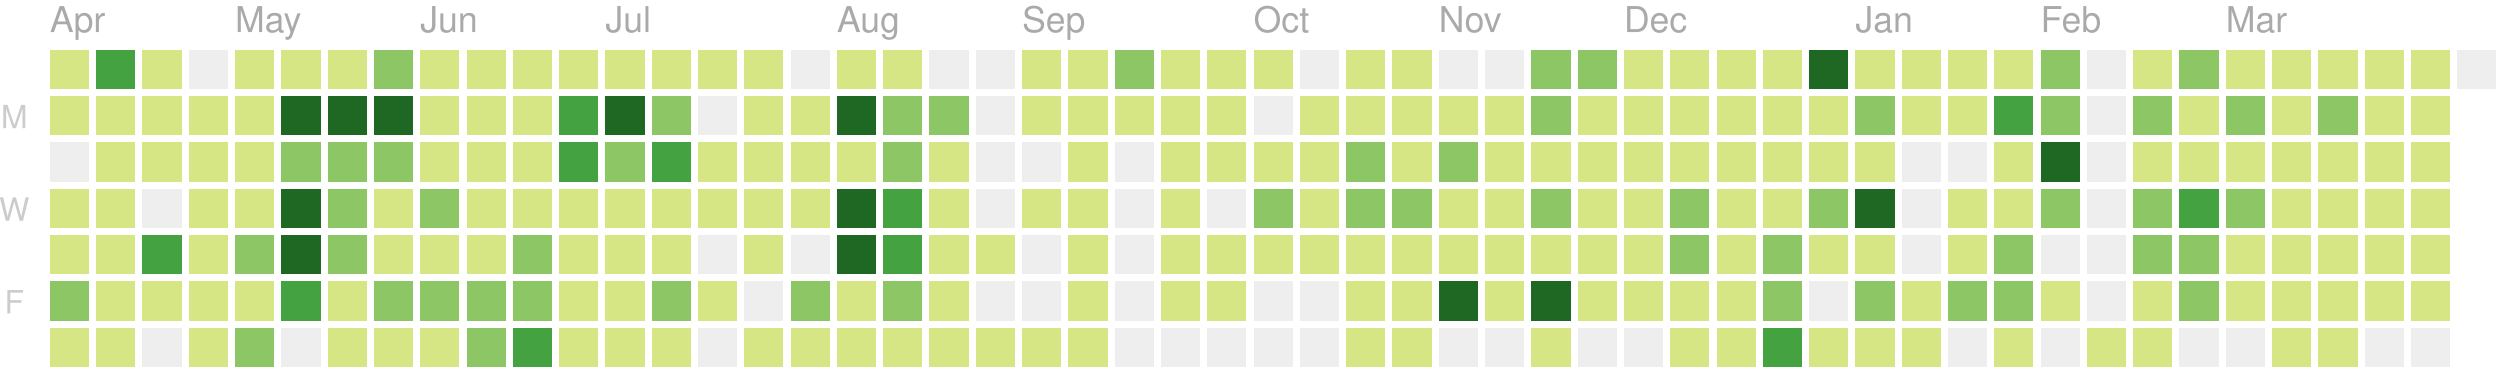
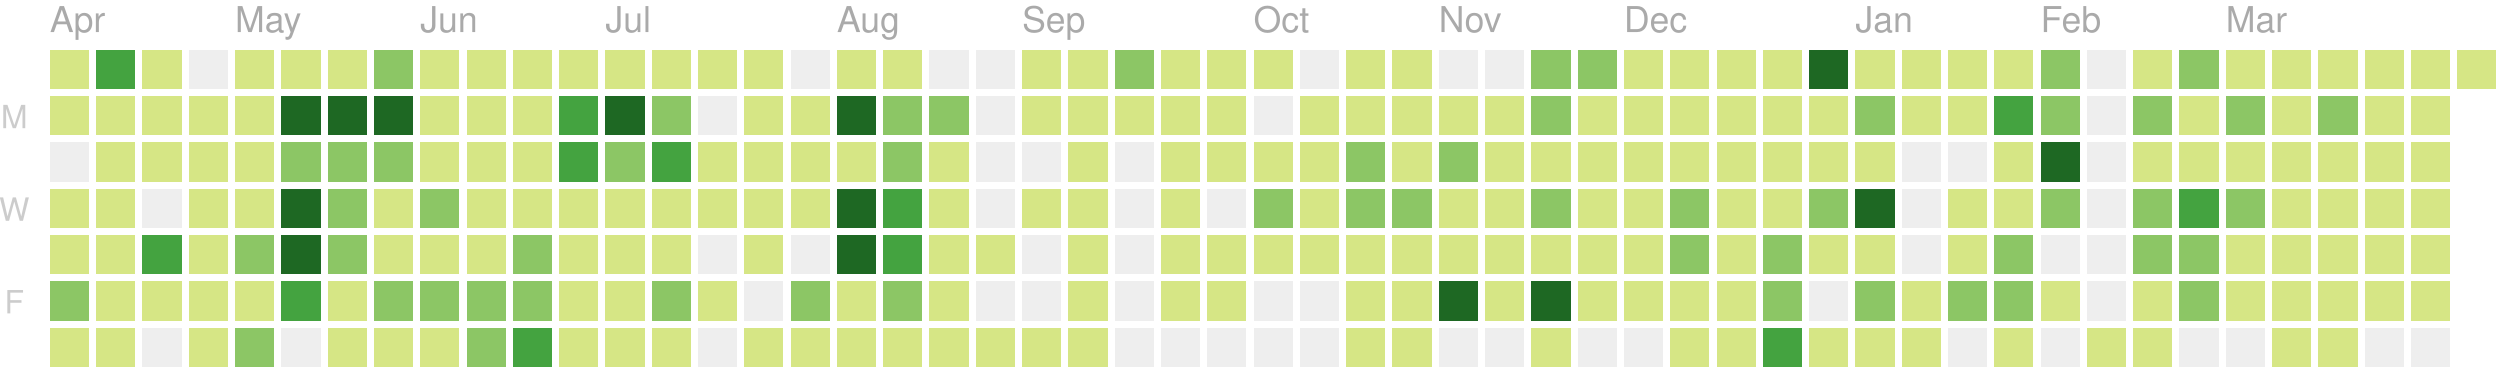
<svg xmlns="http://www.w3.org/2000/svg" version="1.1" width="702" height="104">
  <rect style="fill:#d6e685;shape-rendering:crispedges;" data-score="1" data-date="2018-04-08" x="14" y="14" width="11" height="11" />
  <rect style="fill:#44a340;shape-rendering:crispedges;" data-score="28" data-date="2018-04-15" x="27" y="14" width="11" height="11" />
  <rect style="fill:#d6e685;shape-rendering:crispedges;" data-score="4" data-date="2018-04-22" x="40" y="14" width="11" height="11" />
  <rect style="fill:#eeeeee;shape-rendering:crispedges;" data-score="0" data-date="2018-04-29" x="53" y="14" width="11" height="11" />
  <rect style="fill:#d6e685;shape-rendering:crispedges;" data-score="1" data-date="2018-05-06" x="66" y="14" width="11" height="11" />
  <rect style="fill:#d6e685;shape-rendering:crispedges;" data-score="1" data-date="2018-05-13" x="79" y="14" width="11" height="11" />
  <rect style="fill:#d6e685;shape-rendering:crispedges;" data-score="1" data-date="2018-05-20" x="92" y="14" width="11" height="11" />
  <rect style="fill:#8cc665;shape-rendering:crispedges;" data-score="15" data-date="2018-05-27" x="105" y="14" width="11" height="11" />
  <rect style="fill:#d6e685;shape-rendering:crispedges;" data-score="1" data-date="2018-06-03" x="118" y="14" width="11" height="11" />
  <rect style="fill:#d6e685;shape-rendering:crispedges;" data-score="1" data-date="2018-06-10" x="131" y="14" width="11" height="11" />
  <rect style="fill:#d6e685;shape-rendering:crispedges;" data-score="1" data-date="2018-06-17" x="144" y="14" width="11" height="11" />
  <rect style="fill:#d6e685;shape-rendering:crispedges;" data-score="8" data-date="2018-06-24" x="157" y="14" width="11" height="11" />
  <rect style="fill:#d6e685;shape-rendering:crispedges;" data-score="5" data-date="2018-07-01" x="170" y="14" width="11" height="11" />
  <rect style="fill:#d6e685;shape-rendering:crispedges;" data-score="3" data-date="2018-07-08" x="183" y="14" width="11" height="11" />
  <rect style="fill:#d6e685;shape-rendering:crispedges;" data-score="1" data-date="2018-07-15" x="196" y="14" width="11" height="11" />
  <rect style="fill:#d6e685;shape-rendering:crispedges;" data-score="2" data-date="2018-07-22" x="209" y="14" width="11" height="11" />
  <rect style="fill:#eeeeee;shape-rendering:crispedges;" data-score="0" data-date="2018-07-29" x="222" y="14" width="11" height="11" />
  <rect style="fill:#d6e685;shape-rendering:crispedges;" data-score="1" data-date="2018-08-05" x="235" y="14" width="11" height="11" />
  <rect style="fill:#d6e685;shape-rendering:crispedges;" data-score="3" data-date="2018-08-12" x="248" y="14" width="11" height="11" />
  <rect style="fill:#eeeeee;shape-rendering:crispedges;" data-score="0" data-date="2018-08-19" x="261" y="14" width="11" height="11" />
  <rect style="fill:#eeeeee;shape-rendering:crispedges;" data-score="0" data-date="2018-08-26" x="274" y="14" width="11" height="11" />
  <rect style="fill:#d6e685;shape-rendering:crispedges;" data-score="1" data-date="2018-09-02" x="287" y="14" width="11" height="11" />
  <rect style="fill:#d6e685;shape-rendering:crispedges;" data-score="5" data-date="2018-09-09" x="300" y="14" width="11" height="11" />
  <rect style="fill:#8cc665;shape-rendering:crispedges;" data-score="15" data-date="2018-09-16" x="313" y="14" width="11" height="11" />
  <rect style="fill:#d6e685;shape-rendering:crispedges;" data-score="6" data-date="2018-09-23" x="326" y="14" width="11" height="11" />
  <rect style="fill:#d6e685;shape-rendering:crispedges;" data-score="1" data-date="2018-09-30" x="339" y="14" width="11" height="11" />
  <rect style="fill:#d6e685;shape-rendering:crispedges;" data-score="2" data-date="2018-10-07" x="352" y="14" width="11" height="11" />
  <rect style="fill:#eeeeee;shape-rendering:crispedges;" data-score="0" data-date="2018-10-14" x="365" y="14" width="11" height="11" />
  <rect style="fill:#d6e685;shape-rendering:crispedges;" data-score="1" data-date="2018-10-21" x="378" y="14" width="11" height="11" />
  <rect style="fill:#d6e685;shape-rendering:crispedges;" data-score="10" data-date="2018-10-28" x="391" y="14" width="11" height="11" />
  <rect style="fill:#eeeeee;shape-rendering:crispedges;" data-score="0" data-date="2018-11-04" x="404" y="14" width="11" height="11" />
  <rect style="fill:#eeeeee;shape-rendering:crispedges;" data-score="0" data-date="2018-11-11" x="417" y="14" width="11" height="11" />
  <rect style="fill:#8cc665;shape-rendering:crispedges;" data-score="15" data-date="2018-11-18" x="430" y="14" width="11" height="11" />
  <rect style="fill:#8cc665;shape-rendering:crispedges;" data-score="17" data-date="2018-11-25" x="443" y="14" width="11" height="11" />
  <rect style="fill:#d6e685;shape-rendering:crispedges;" data-score="4" data-date="2018-12-02" x="456" y="14" width="11" height="11" />
  <rect style="fill:#d6e685;shape-rendering:crispedges;" data-score="2" data-date="2018-12-09" x="469" y="14" width="11" height="11" />
  <rect style="fill:#d6e685;shape-rendering:crispedges;" data-score="3" data-date="2018-12-16" x="482" y="14" width="11" height="11" />
  <rect style="fill:#d6e685;shape-rendering:crispedges;" data-score="4" data-date="2018-12-23" x="495" y="14" width="11" height="11" />
  <rect style="fill:#1e6823;shape-rendering:crispedges;" data-score="82" data-date="2018-12-30" x="508" y="14" width="11" height="11" />
  <rect style="fill:#d6e685;shape-rendering:crispedges;" data-score="7" data-date="2019-01-06" x="521" y="14" width="11" height="11" />
  <rect style="fill:#d6e685;shape-rendering:crispedges;" data-score="1" data-date="2019-01-13" x="534" y="14" width="11" height="11" />
  <rect style="fill:#d6e685;shape-rendering:crispedges;" data-score="8" data-date="2019-01-20" x="547" y="14" width="11" height="11" />
  <rect style="fill:#d6e685;shape-rendering:crispedges;" data-score="7" data-date="2019-01-27" x="560" y="14" width="11" height="11" />
  <rect style="fill:#8cc665;shape-rendering:crispedges;" data-score="20" data-date="2019-02-03" x="573" y="14" width="11" height="11" />
  <rect style="fill:#eeeeee;shape-rendering:crispedges;" data-score="0" data-date="2019-02-10" x="586" y="14" width="11" height="11" />
  <rect style="fill:#d6e685;shape-rendering:crispedges;" data-score="2" data-date="2019-02-17" x="599" y="14" width="11" height="11" />
  <rect style="fill:#8cc665;shape-rendering:crispedges;" data-score="13" data-date="2019-02-24" x="612" y="14" width="11" height="11" />
  <rect style="fill:#d6e685;shape-rendering:crispedges;" data-score="6" data-date="2019-03-03" x="625" y="14" width="11" height="11" />
  <rect style="fill:#d6e685;shape-rendering:crispedges;" data-score="6" data-date="2019-03-10" x="638" y="14" width="11" height="11" />
  <rect style="fill:#d6e685;shape-rendering:crispedges;" data-score="1" data-date="2019-03-17" x="651" y="14" width="11" height="11" />
  <rect style="fill:#d6e685;shape-rendering:crispedges;" data-score="5" data-date="2019-03-24" x="664" y="14" width="11" height="11" />
  <rect style="fill:#d6e685;shape-rendering:crispedges;" data-score="3" data-date="2019-03-31" x="677" y="14" width="11" height="11" />
-   <rect style="fill:#eeeeee;shape-rendering:crispedges;" data-score="0" data-date="2019-04-07" x="690" y="14" width="11" height="11" />
+   <rect style="fill:#d6e685;shape-rendering:crispedges;" data-score="1" data-date="2019-04-07" x="690" y="14" width="11" height="11" />
  <rect style="fill:#d6e685;shape-rendering:crispedges;" data-score="3" data-date="2018-04-09" x="14" y="27" width="11" height="11" />
  <rect style="fill:#d6e685;shape-rendering:crispedges;" data-score="10" data-date="2018-04-16" x="27" y="27" width="11" height="11" />
  <rect style="fill:#d6e685;shape-rendering:crispedges;" data-score="6" data-date="2018-04-23" x="40" y="27" width="11" height="11" />
  <rect style="fill:#d6e685;shape-rendering:crispedges;" data-score="5" data-date="2018-04-30" x="53" y="27" width="11" height="11" />
  <rect style="fill:#d6e685;shape-rendering:crispedges;" data-score="5" data-date="2018-05-07" x="66" y="27" width="11" height="11" />
  <rect style="fill:#1e6823;shape-rendering:crispedges;" data-score="35" data-date="2018-05-14" x="79" y="27" width="11" height="11" />
  <rect style="fill:#1e6823;shape-rendering:crispedges;" data-score="31" data-date="2018-05-21" x="92" y="27" width="11" height="11" />
  <rect style="fill:#1e6823;shape-rendering:crispedges;" data-score="35" data-date="2018-05-28" x="105" y="27" width="11" height="11" />
  <rect style="fill:#d6e685;shape-rendering:crispedges;" data-score="1" data-date="2018-06-04" x="118" y="27" width="11" height="11" />
  <rect style="fill:#d6e685;shape-rendering:crispedges;" data-score="4" data-date="2018-06-11" x="131" y="27" width="11" height="11" />
  <rect style="fill:#d6e685;shape-rendering:crispedges;" data-score="4" data-date="2018-06-18" x="144" y="27" width="11" height="11" />
  <rect style="fill:#44a340;shape-rendering:crispedges;" data-score="22" data-date="2018-06-25" x="157" y="27" width="11" height="11" />
  <rect style="fill:#1e6823;shape-rendering:crispedges;" data-score="31" data-date="2018-07-02" x="170" y="27" width="11" height="11" />
  <rect style="fill:#8cc665;shape-rendering:crispedges;" data-score="13" data-date="2018-07-09" x="183" y="27" width="11" height="11" />
  <rect style="fill:#eeeeee;shape-rendering:crispedges;" data-score="0" data-date="2018-07-16" x="196" y="27" width="11" height="11" />
  <rect style="fill:#d6e685;shape-rendering:crispedges;" data-score="3" data-date="2018-07-23" x="209" y="27" width="11" height="11" />
  <rect style="fill:#d6e685;shape-rendering:crispedges;" data-score="8" data-date="2018-07-30" x="222" y="27" width="11" height="11" />
  <rect style="fill:#1e6823;shape-rendering:crispedges;" data-score="42" data-date="2018-08-06" x="235" y="27" width="11" height="11" />
  <rect style="fill:#8cc665;shape-rendering:crispedges;" data-score="16" data-date="2018-08-13" x="248" y="27" width="11" height="11" />
  <rect style="fill:#8cc665;shape-rendering:crispedges;" data-score="14" data-date="2018-08-20" x="261" y="27" width="11" height="11" />
  <rect style="fill:#eeeeee;shape-rendering:crispedges;" data-score="0" data-date="2018-08-27" x="274" y="27" width="11" height="11" />
  <rect style="fill:#d6e685;shape-rendering:crispedges;" data-score="2" data-date="2018-09-03" x="287" y="27" width="11" height="11" />
  <rect style="fill:#d6e685;shape-rendering:crispedges;" data-score="4" data-date="2018-09-10" x="300" y="27" width="11" height="11" />
  <rect style="fill:#d6e685;shape-rendering:crispedges;" data-score="1" data-date="2018-09-17" x="313" y="27" width="11" height="11" />
  <rect style="fill:#d6e685;shape-rendering:crispedges;" data-score="7" data-date="2018-09-24" x="326" y="27" width="11" height="11" />
  <rect style="fill:#d6e685;shape-rendering:crispedges;" data-score="3" data-date="2018-10-01" x="339" y="27" width="11" height="11" />
  <rect style="fill:#eeeeee;shape-rendering:crispedges;" data-score="0" data-date="2018-10-08" x="352" y="27" width="11" height="11" />
  <rect style="fill:#d6e685;shape-rendering:crispedges;" data-score="1" data-date="2018-10-15" x="365" y="27" width="11" height="11" />
  <rect style="fill:#d6e685;shape-rendering:crispedges;" data-score="1" data-date="2018-10-22" x="378" y="27" width="11" height="11" />
  <rect style="fill:#d6e685;shape-rendering:crispedges;" data-score="9" data-date="2018-10-29" x="391" y="27" width="11" height="11" />
  <rect style="fill:#d6e685;shape-rendering:crispedges;" data-score="6" data-date="2018-11-05" x="404" y="27" width="11" height="11" />
  <rect style="fill:#d6e685;shape-rendering:crispedges;" data-score="10" data-date="2018-11-12" x="417" y="27" width="11" height="11" />
  <rect style="fill:#8cc665;shape-rendering:crispedges;" data-score="11" data-date="2018-11-19" x="430" y="27" width="11" height="11" />
  <rect style="fill:#d6e685;shape-rendering:crispedges;" data-score="10" data-date="2018-11-26" x="443" y="27" width="11" height="11" />
  <rect style="fill:#d6e685;shape-rendering:crispedges;" data-score="4" data-date="2018-12-03" x="456" y="27" width="11" height="11" />
  <rect style="fill:#d6e685;shape-rendering:crispedges;" data-score="8" data-date="2018-12-10" x="469" y="27" width="11" height="11" />
  <rect style="fill:#d6e685;shape-rendering:crispedges;" data-score="10" data-date="2018-12-17" x="482" y="27" width="11" height="11" />
  <rect style="fill:#d6e685;shape-rendering:crispedges;" data-score="4" data-date="2018-12-24" x="495" y="27" width="11" height="11" />
  <rect style="fill:#d6e685;shape-rendering:crispedges;" data-score="8" data-date="2018-12-31" x="508" y="27" width="11" height="11" />
  <rect style="fill:#8cc665;shape-rendering:crispedges;" data-score="12" data-date="2019-01-07" x="521" y="27" width="11" height="11" />
  <rect style="fill:#d6e685;shape-rendering:crispedges;" data-score="2" data-date="2019-01-14" x="534" y="27" width="11" height="11" />
  <rect style="fill:#d6e685;shape-rendering:crispedges;" data-score="6" data-date="2019-01-21" x="547" y="27" width="11" height="11" />
  <rect style="fill:#44a340;shape-rendering:crispedges;" data-score="26" data-date="2019-01-28" x="560" y="27" width="11" height="11" />
  <rect style="fill:#8cc665;shape-rendering:crispedges;" data-score="17" data-date="2019-02-04" x="573" y="27" width="11" height="11" />
  <rect style="fill:#eeeeee;shape-rendering:crispedges;" data-score="0" data-date="2019-02-11" x="586" y="27" width="11" height="11" />
  <rect style="fill:#8cc665;shape-rendering:crispedges;" data-score="14" data-date="2019-02-18" x="599" y="27" width="11" height="11" />
  <rect style="fill:#d6e685;shape-rendering:crispedges;" data-score="3" data-date="2019-02-25" x="612" y="27" width="11" height="11" />
  <rect style="fill:#8cc665;shape-rendering:crispedges;" data-score="11" data-date="2019-03-04" x="625" y="27" width="11" height="11" />
  <rect style="fill:#d6e685;shape-rendering:crispedges;" data-score="5" data-date="2019-03-11" x="638" y="27" width="11" height="11" />
  <rect style="fill:#8cc665;shape-rendering:crispedges;" data-score="11" data-date="2019-03-18" x="651" y="27" width="11" height="11" />
  <rect style="fill:#d6e685;shape-rendering:crispedges;" data-score="4" data-date="2019-03-25" x="664" y="27" width="11" height="11" />
  <rect style="fill:#d6e685;shape-rendering:crispedges;" data-score="2" data-date="2019-04-01" x="677" y="27" width="11" height="11" />
  <rect style="fill:#eeeeee;shape-rendering:crispedges;" data-score="0" data-date="2018-04-10" x="14" y="40" width="11" height="11" />
  <rect style="fill:#d6e685;shape-rendering:crispedges;" data-score="1" data-date="2018-04-17" x="27" y="40" width="11" height="11" />
  <rect style="fill:#d6e685;shape-rendering:crispedges;" data-score="2" data-date="2018-04-24" x="40" y="40" width="11" height="11" />
  <rect style="fill:#d6e685;shape-rendering:crispedges;" data-score="5" data-date="2018-05-01" x="53" y="40" width="11" height="11" />
  <rect style="fill:#d6e685;shape-rendering:crispedges;" data-score="3" data-date="2018-05-08" x="66" y="40" width="11" height="11" />
  <rect style="fill:#8cc665;shape-rendering:crispedges;" data-score="18" data-date="2018-05-15" x="79" y="40" width="11" height="11" />
  <rect style="fill:#8cc665;shape-rendering:crispedges;" data-score="16" data-date="2018-05-22" x="92" y="40" width="11" height="11" />
  <rect style="fill:#8cc665;shape-rendering:crispedges;" data-score="16" data-date="2018-05-29" x="105" y="40" width="11" height="11" />
  <rect style="fill:#d6e685;shape-rendering:crispedges;" data-score="8" data-date="2018-06-05" x="118" y="40" width="11" height="11" />
  <rect style="fill:#d6e685;shape-rendering:crispedges;" data-score="7" data-date="2018-06-12" x="131" y="40" width="11" height="11" />
  <rect style="fill:#d6e685;shape-rendering:crispedges;" data-score="4" data-date="2018-06-19" x="144" y="40" width="11" height="11" />
  <rect style="fill:#44a340;shape-rendering:crispedges;" data-score="24" data-date="2018-06-26" x="157" y="40" width="11" height="11" />
  <rect style="fill:#8cc665;shape-rendering:crispedges;" data-score="18" data-date="2018-07-03" x="170" y="40" width="11" height="11" />
  <rect style="fill:#44a340;shape-rendering:crispedges;" data-score="25" data-date="2018-07-10" x="183" y="40" width="11" height="11" />
  <rect style="fill:#d6e685;shape-rendering:crispedges;" data-score="4" data-date="2018-07-17" x="196" y="40" width="11" height="11" />
  <rect style="fill:#d6e685;shape-rendering:crispedges;" data-score="5" data-date="2018-07-24" x="209" y="40" width="11" height="11" />
  <rect style="fill:#d6e685;shape-rendering:crispedges;" data-score="6" data-date="2018-07-31" x="222" y="40" width="11" height="11" />
  <rect style="fill:#d6e685;shape-rendering:crispedges;" data-score="9" data-date="2018-08-07" x="235" y="40" width="11" height="11" />
  <rect style="fill:#8cc665;shape-rendering:crispedges;" data-score="17" data-date="2018-08-14" x="248" y="40" width="11" height="11" />
  <rect style="fill:#d6e685;shape-rendering:crispedges;" data-score="6" data-date="2018-08-21" x="261" y="40" width="11" height="11" />
  <rect style="fill:#eeeeee;shape-rendering:crispedges;" data-score="0" data-date="2018-08-28" x="274" y="40" width="11" height="11" />
  <rect style="fill:#eeeeee;shape-rendering:crispedges;" data-score="0" data-date="2018-09-04" x="287" y="40" width="11" height="11" />
  <rect style="fill:#d6e685;shape-rendering:crispedges;" data-score="5" data-date="2018-09-11" x="300" y="40" width="11" height="11" />
  <rect style="fill:#eeeeee;shape-rendering:crispedges;" data-score="0" data-date="2018-09-18" x="313" y="40" width="11" height="11" />
  <rect style="fill:#d6e685;shape-rendering:crispedges;" data-score="1" data-date="2018-09-25" x="326" y="40" width="11" height="11" />
  <rect style="fill:#d6e685;shape-rendering:crispedges;" data-score="10" data-date="2018-10-02" x="339" y="40" width="11" height="11" />
  <rect style="fill:#d6e685;shape-rendering:crispedges;" data-score="5" data-date="2018-10-09" x="352" y="40" width="11" height="11" />
  <rect style="fill:#d6e685;shape-rendering:crispedges;" data-score="5" data-date="2018-10-16" x="365" y="40" width="11" height="11" />
  <rect style="fill:#8cc665;shape-rendering:crispedges;" data-score="13" data-date="2018-10-23" x="378" y="40" width="11" height="11" />
  <rect style="fill:#d6e685;shape-rendering:crispedges;" data-score="9" data-date="2018-10-30" x="391" y="40" width="11" height="11" />
  <rect style="fill:#8cc665;shape-rendering:crispedges;" data-score="19" data-date="2018-11-06" x="404" y="40" width="11" height="11" />
  <rect style="fill:#d6e685;shape-rendering:crispedges;" data-score="1" data-date="2018-11-13" x="417" y="40" width="11" height="11" />
  <rect style="fill:#d6e685;shape-rendering:crispedges;" data-score="8" data-date="2018-11-20" x="430" y="40" width="11" height="11" />
  <rect style="fill:#d6e685;shape-rendering:crispedges;" data-score="6" data-date="2018-11-27" x="443" y="40" width="11" height="11" />
  <rect style="fill:#d6e685;shape-rendering:crispedges;" data-score="7" data-date="2018-12-04" x="456" y="40" width="11" height="11" />
  <rect style="fill:#d6e685;shape-rendering:crispedges;" data-score="5" data-date="2018-12-11" x="469" y="40" width="11" height="11" />
  <rect style="fill:#d6e685;shape-rendering:crispedges;" data-score="7" data-date="2018-12-18" x="482" y="40" width="11" height="11" />
  <rect style="fill:#d6e685;shape-rendering:crispedges;" data-score="2" data-date="2018-12-25" x="495" y="40" width="11" height="11" />
  <rect style="fill:#d6e685;shape-rendering:crispedges;" data-score="10" data-date="2019-01-01" x="508" y="40" width="11" height="11" />
  <rect style="fill:#d6e685;shape-rendering:crispedges;" data-score="4" data-date="2019-01-08" x="521" y="40" width="11" height="11" />
  <rect style="fill:#eeeeee;shape-rendering:crispedges;" data-score="0" data-date="2019-01-15" x="534" y="40" width="11" height="11" />
  <rect style="fill:#eeeeee;shape-rendering:crispedges;" data-score="0" data-date="2019-01-22" x="547" y="40" width="11" height="11" />
  <rect style="fill:#d6e685;shape-rendering:crispedges;" data-score="9" data-date="2019-01-29" x="560" y="40" width="11" height="11" />
  <rect style="fill:#1e6823;shape-rendering:crispedges;" data-score="35" data-date="2019-02-05" x="573" y="40" width="11" height="11" />
  <rect style="fill:#eeeeee;shape-rendering:crispedges;" data-score="0" data-date="2019-02-12" x="586" y="40" width="11" height="11" />
  <rect style="fill:#d6e685;shape-rendering:crispedges;" data-score="2" data-date="2019-02-19" x="599" y="40" width="11" height="11" />
  <rect style="fill:#d6e685;shape-rendering:crispedges;" data-score="3" data-date="2019-02-26" x="612" y="40" width="11" height="11" />
  <rect style="fill:#d6e685;shape-rendering:crispedges;" data-score="3" data-date="2019-03-05" x="625" y="40" width="11" height="11" />
  <rect style="fill:#d6e685;shape-rendering:crispedges;" data-score="2" data-date="2019-03-12" x="638" y="40" width="11" height="11" />
  <rect style="fill:#d6e685;shape-rendering:crispedges;" data-score="8" data-date="2019-03-19" x="651" y="40" width="11" height="11" />
  <rect style="fill:#d6e685;shape-rendering:crispedges;" data-score="3" data-date="2019-03-26" x="664" y="40" width="11" height="11" />
  <rect style="fill:#d6e685;shape-rendering:crispedges;" data-score="9" data-date="2019-04-02" x="677" y="40" width="11" height="11" />
  <rect style="fill:#d6e685;shape-rendering:crispedges;" data-score="5" data-date="2018-04-11" x="14" y="53" width="11" height="11" />
  <rect style="fill:#d6e685;shape-rendering:crispedges;" data-score="1" data-date="2018-04-18" x="27" y="53" width="11" height="11" />
  <rect style="fill:#eeeeee;shape-rendering:crispedges;" data-score="0" data-date="2018-04-25" x="40" y="53" width="11" height="11" />
  <rect style="fill:#d6e685;shape-rendering:crispedges;" data-score="3" data-date="2018-05-02" x="53" y="53" width="11" height="11" />
  <rect style="fill:#d6e685;shape-rendering:crispedges;" data-score="5" data-date="2018-05-09" x="66" y="53" width="11" height="11" />
  <rect style="fill:#1e6823;shape-rendering:crispedges;" data-score="36" data-date="2018-05-16" x="79" y="53" width="11" height="11" />
  <rect style="fill:#8cc665;shape-rendering:crispedges;" data-score="17" data-date="2018-05-23" x="92" y="53" width="11" height="11" />
  <rect style="fill:#d6e685;shape-rendering:crispedges;" data-score="10" data-date="2018-05-30" x="105" y="53" width="11" height="11" />
  <rect style="fill:#8cc665;shape-rendering:crispedges;" data-score="14" data-date="2018-06-06" x="118" y="53" width="11" height="11" />
  <rect style="fill:#d6e685;shape-rendering:crispedges;" data-score="8" data-date="2018-06-13" x="131" y="53" width="11" height="11" />
  <rect style="fill:#d6e685;shape-rendering:crispedges;" data-score="3" data-date="2018-06-20" x="144" y="53" width="11" height="11" />
  <rect style="fill:#d6e685;shape-rendering:crispedges;" data-score="7" data-date="2018-06-27" x="157" y="53" width="11" height="11" />
  <rect style="fill:#d6e685;shape-rendering:crispedges;" data-score="1" data-date="2018-07-04" x="170" y="53" width="11" height="11" />
  <rect style="fill:#d6e685;shape-rendering:crispedges;" data-score="4" data-date="2018-07-11" x="183" y="53" width="11" height="11" />
  <rect style="fill:#d6e685;shape-rendering:crispedges;" data-score="1" data-date="2018-07-18" x="196" y="53" width="11" height="11" />
  <rect style="fill:#d6e685;shape-rendering:crispedges;" data-score="3" data-date="2018-07-25" x="209" y="53" width="11" height="11" />
  <rect style="fill:#d6e685;shape-rendering:crispedges;" data-score="10" data-date="2018-08-01" x="222" y="53" width="11" height="11" />
  <rect style="fill:#1e6823;shape-rendering:crispedges;" data-score="40" data-date="2018-08-08" x="235" y="53" width="11" height="11" />
  <rect style="fill:#44a340;shape-rendering:crispedges;" data-score="27" data-date="2018-08-15" x="248" y="53" width="11" height="11" />
  <rect style="fill:#d6e685;shape-rendering:crispedges;" data-score="3" data-date="2018-08-22" x="261" y="53" width="11" height="11" />
  <rect style="fill:#eeeeee;shape-rendering:crispedges;" data-score="0" data-date="2018-08-29" x="274" y="53" width="11" height="11" />
  <rect style="fill:#d6e685;shape-rendering:crispedges;" data-score="1" data-date="2018-09-05" x="287" y="53" width="11" height="11" />
  <rect style="fill:#d6e685;shape-rendering:crispedges;" data-score="2" data-date="2018-09-12" x="300" y="53" width="11" height="11" />
  <rect style="fill:#eeeeee;shape-rendering:crispedges;" data-score="0" data-date="2018-09-19" x="313" y="53" width="11" height="11" />
  <rect style="fill:#d6e685;shape-rendering:crispedges;" data-score="1" data-date="2018-09-26" x="326" y="53" width="11" height="11" />
  <rect style="fill:#eeeeee;shape-rendering:crispedges;" data-score="0" data-date="2018-10-03" x="339" y="53" width="11" height="11" />
  <rect style="fill:#8cc665;shape-rendering:crispedges;" data-score="19" data-date="2018-10-10" x="352" y="53" width="11" height="11" />
  <rect style="fill:#d6e685;shape-rendering:crispedges;" data-score="3" data-date="2018-10-17" x="365" y="53" width="11" height="11" />
  <rect style="fill:#8cc665;shape-rendering:crispedges;" data-score="12" data-date="2018-10-24" x="378" y="53" width="11" height="11" />
  <rect style="fill:#8cc665;shape-rendering:crispedges;" data-score="13" data-date="2018-10-31" x="391" y="53" width="11" height="11" />
  <rect style="fill:#d6e685;shape-rendering:crispedges;" data-score="6" data-date="2018-11-07" x="404" y="53" width="11" height="11" />
  <rect style="fill:#d6e685;shape-rendering:crispedges;" data-score="3" data-date="2018-11-14" x="417" y="53" width="11" height="11" />
  <rect style="fill:#8cc665;shape-rendering:crispedges;" data-score="14" data-date="2018-11-21" x="430" y="53" width="11" height="11" />
  <rect style="fill:#d6e685;shape-rendering:crispedges;" data-score="7" data-date="2018-11-28" x="443" y="53" width="11" height="11" />
  <rect style="fill:#d6e685;shape-rendering:crispedges;" data-score="10" data-date="2018-12-05" x="456" y="53" width="11" height="11" />
  <rect style="fill:#8cc665;shape-rendering:crispedges;" data-score="13" data-date="2018-12-12" x="469" y="53" width="11" height="11" />
  <rect style="fill:#d6e685;shape-rendering:crispedges;" data-score="9" data-date="2018-12-19" x="482" y="53" width="11" height="11" />
  <rect style="fill:#d6e685;shape-rendering:crispedges;" data-score="2" data-date="2018-12-26" x="495" y="53" width="11" height="11" />
  <rect style="fill:#8cc665;shape-rendering:crispedges;" data-score="11" data-date="2019-01-02" x="508" y="53" width="11" height="11" />
  <rect style="fill:#1e6823;shape-rendering:crispedges;" data-score="32" data-date="2019-01-09" x="521" y="53" width="11" height="11" />
  <rect style="fill:#eeeeee;shape-rendering:crispedges;" data-score="0" data-date="2019-01-16" x="534" y="53" width="11" height="11" />
  <rect style="fill:#d6e685;shape-rendering:crispedges;" data-score="6" data-date="2019-01-23" x="547" y="53" width="11" height="11" />
  <rect style="fill:#d6e685;shape-rendering:crispedges;" data-score="9" data-date="2019-01-30" x="560" y="53" width="11" height="11" />
  <rect style="fill:#8cc665;shape-rendering:crispedges;" data-score="13" data-date="2019-02-06" x="573" y="53" width="11" height="11" />
  <rect style="fill:#eeeeee;shape-rendering:crispedges;" data-score="0" data-date="2019-02-13" x="586" y="53" width="11" height="11" />
  <rect style="fill:#8cc665;shape-rendering:crispedges;" data-score="12" data-date="2019-02-20" x="599" y="53" width="11" height="11" />
  <rect style="fill:#44a340;shape-rendering:crispedges;" data-score="30" data-date="2019-02-27" x="612" y="53" width="11" height="11" />
  <rect style="fill:#8cc665;shape-rendering:crispedges;" data-score="14" data-date="2019-03-06" x="625" y="53" width="11" height="11" />
  <rect style="fill:#d6e685;shape-rendering:crispedges;" data-score="3" data-date="2019-03-13" x="638" y="53" width="11" height="11" />
  <rect style="fill:#d6e685;shape-rendering:crispedges;" data-score="4" data-date="2019-03-20" x="651" y="53" width="11" height="11" />
  <rect style="fill:#d6e685;shape-rendering:crispedges;" data-score="2" data-date="2019-03-27" x="664" y="53" width="11" height="11" />
  <rect style="fill:#d6e685;shape-rendering:crispedges;" data-score="3" data-date="2019-04-03" x="677" y="53" width="11" height="11" />
  <rect style="fill:#d6e685;shape-rendering:crispedges;" data-score="1" data-date="2018-04-12" x="14" y="66" width="11" height="11" />
  <rect style="fill:#d6e685;shape-rendering:crispedges;" data-score="8" data-date="2018-04-19" x="27" y="66" width="11" height="11" />
  <rect style="fill:#44a340;shape-rendering:crispedges;" data-score="22" data-date="2018-04-26" x="40" y="66" width="11" height="11" />
  <rect style="fill:#d6e685;shape-rendering:crispedges;" data-score="6" data-date="2018-05-03" x="53" y="66" width="11" height="11" />
  <rect style="fill:#8cc665;shape-rendering:crispedges;" data-score="14" data-date="2018-05-10" x="66" y="66" width="11" height="11" />
  <rect style="fill:#1e6823;shape-rendering:crispedges;" data-score="35" data-date="2018-05-17" x="79" y="66" width="11" height="11" />
  <rect style="fill:#8cc665;shape-rendering:crispedges;" data-score="11" data-date="2018-05-24" x="92" y="66" width="11" height="11" />
  <rect style="fill:#d6e685;shape-rendering:crispedges;" data-score="3" data-date="2018-05-31" x="105" y="66" width="11" height="11" />
  <rect style="fill:#d6e685;shape-rendering:crispedges;" data-score="5" data-date="2018-06-07" x="118" y="66" width="11" height="11" />
  <rect style="fill:#d6e685;shape-rendering:crispedges;" data-score="3" data-date="2018-06-14" x="131" y="66" width="11" height="11" />
  <rect style="fill:#8cc665;shape-rendering:crispedges;" data-score="12" data-date="2018-06-21" x="144" y="66" width="11" height="11" />
  <rect style="fill:#d6e685;shape-rendering:crispedges;" data-score="1" data-date="2018-06-28" x="157" y="66" width="11" height="11" />
  <rect style="fill:#d6e685;shape-rendering:crispedges;" data-score="2" data-date="2018-07-05" x="170" y="66" width="11" height="11" />
  <rect style="fill:#d6e685;shape-rendering:crispedges;" data-score="5" data-date="2018-07-12" x="183" y="66" width="11" height="11" />
  <rect style="fill:#eeeeee;shape-rendering:crispedges;" data-score="0" data-date="2018-07-19" x="196" y="66" width="11" height="11" />
  <rect style="fill:#d6e685;shape-rendering:crispedges;" data-score="2" data-date="2018-07-26" x="209" y="66" width="11" height="11" />
  <rect style="fill:#eeeeee;shape-rendering:crispedges;" data-score="0" data-date="2018-08-02" x="222" y="66" width="11" height="11" />
  <rect style="fill:#1e6823;shape-rendering:crispedges;" data-score="36" data-date="2018-08-09" x="235" y="66" width="11" height="11" />
  <rect style="fill:#44a340;shape-rendering:crispedges;" data-score="21" data-date="2018-08-16" x="248" y="66" width="11" height="11" />
  <rect style="fill:#d6e685;shape-rendering:crispedges;" data-score="4" data-date="2018-08-23" x="261" y="66" width="11" height="11" />
  <rect style="fill:#d6e685;shape-rendering:crispedges;" data-score="6" data-date="2018-08-30" x="274" y="66" width="11" height="11" />
  <rect style="fill:#eeeeee;shape-rendering:crispedges;" data-score="0" data-date="2018-09-06" x="287" y="66" width="11" height="11" />
  <rect style="fill:#d6e685;shape-rendering:crispedges;" data-score="1" data-date="2018-09-13" x="300" y="66" width="11" height="11" />
  <rect style="fill:#eeeeee;shape-rendering:crispedges;" data-score="0" data-date="2018-09-20" x="313" y="66" width="11" height="11" />
  <rect style="fill:#d6e685;shape-rendering:crispedges;" data-score="1" data-date="2018-09-27" x="326" y="66" width="11" height="11" />
  <rect style="fill:#d6e685;shape-rendering:crispedges;" data-score="7" data-date="2018-10-04" x="339" y="66" width="11" height="11" />
  <rect style="fill:#d6e685;shape-rendering:crispedges;" data-score="4" data-date="2018-10-11" x="352" y="66" width="11" height="11" />
  <rect style="fill:#d6e685;shape-rendering:crispedges;" data-score="4" data-date="2018-10-18" x="365" y="66" width="11" height="11" />
  <rect style="fill:#d6e685;shape-rendering:crispedges;" data-score="7" data-date="2018-10-25" x="378" y="66" width="11" height="11" />
  <rect style="fill:#d6e685;shape-rendering:crispedges;" data-score="7" data-date="2018-11-01" x="391" y="66" width="11" height="11" />
  <rect style="fill:#d6e685;shape-rendering:crispedges;" data-score="5" data-date="2018-11-08" x="404" y="66" width="11" height="11" />
  <rect style="fill:#d6e685;shape-rendering:crispedges;" data-score="3" data-date="2018-11-15" x="417" y="66" width="11" height="11" />
  <rect style="fill:#d6e685;shape-rendering:crispedges;" data-score="1" data-date="2018-11-22" x="430" y="66" width="11" height="11" />
  <rect style="fill:#d6e685;shape-rendering:crispedges;" data-score="6" data-date="2018-11-29" x="443" y="66" width="11" height="11" />
  <rect style="fill:#d6e685;shape-rendering:crispedges;" data-score="2" data-date="2018-12-06" x="456" y="66" width="11" height="11" />
  <rect style="fill:#8cc665;shape-rendering:crispedges;" data-score="17" data-date="2018-12-13" x="469" y="66" width="11" height="11" />
  <rect style="fill:#d6e685;shape-rendering:crispedges;" data-score="10" data-date="2018-12-20" x="482" y="66" width="11" height="11" />
  <rect style="fill:#8cc665;shape-rendering:crispedges;" data-score="15" data-date="2018-12-27" x="495" y="66" width="11" height="11" />
  <rect style="fill:#d6e685;shape-rendering:crispedges;" data-score="6" data-date="2019-01-03" x="508" y="66" width="11" height="11" />
  <rect style="fill:#d6e685;shape-rendering:crispedges;" data-score="6" data-date="2019-01-10" x="521" y="66" width="11" height="11" />
  <rect style="fill:#eeeeee;shape-rendering:crispedges;" data-score="0" data-date="2019-01-17" x="534" y="66" width="11" height="11" />
  <rect style="fill:#d6e685;shape-rendering:crispedges;" data-score="5" data-date="2019-01-24" x="547" y="66" width="11" height="11" />
  <rect style="fill:#8cc665;shape-rendering:crispedges;" data-score="17" data-date="2019-01-31" x="560" y="66" width="11" height="11" />
  <rect style="fill:#eeeeee;shape-rendering:crispedges;" data-score="0" data-date="2019-02-07" x="573" y="66" width="11" height="11" />
  <rect style="fill:#eeeeee;shape-rendering:crispedges;" data-score="0" data-date="2019-02-14" x="586" y="66" width="11" height="11" />
  <rect style="fill:#8cc665;shape-rendering:crispedges;" data-score="12" data-date="2019-02-21" x="599" y="66" width="11" height="11" />
  <rect style="fill:#8cc665;shape-rendering:crispedges;" data-score="12" data-date="2019-02-28" x="612" y="66" width="11" height="11" />
  <rect style="fill:#d6e685;shape-rendering:crispedges;" data-score="6" data-date="2019-03-07" x="625" y="66" width="11" height="11" />
  <rect style="fill:#d6e685;shape-rendering:crispedges;" data-score="8" data-date="2019-03-14" x="638" y="66" width="11" height="11" />
  <rect style="fill:#d6e685;shape-rendering:crispedges;" data-score="1" data-date="2019-03-21" x="651" y="66" width="11" height="11" />
  <rect style="fill:#d6e685;shape-rendering:crispedges;" data-score="2" data-date="2019-03-28" x="664" y="66" width="11" height="11" />
  <rect style="fill:#d6e685;shape-rendering:crispedges;" data-score="2" data-date="2019-04-04" x="677" y="66" width="11" height="11" />
  <rect style="fill:#8cc665;shape-rendering:crispedges;" data-score="15" data-date="2018-04-13" x="14" y="79" width="11" height="11" />
  <rect style="fill:#d6e685;shape-rendering:crispedges;" data-score="2" data-date="2018-04-20" x="27" y="79" width="11" height="11" />
  <rect style="fill:#d6e685;shape-rendering:crispedges;" data-score="4" data-date="2018-04-27" x="40" y="79" width="11" height="11" />
  <rect style="fill:#d6e685;shape-rendering:crispedges;" data-score="2" data-date="2018-05-04" x="53" y="79" width="11" height="11" />
  <rect style="fill:#d6e685;shape-rendering:crispedges;" data-score="2" data-date="2018-05-11" x="66" y="79" width="11" height="11" />
  <rect style="fill:#44a340;shape-rendering:crispedges;" data-score="23" data-date="2018-05-18" x="79" y="79" width="11" height="11" />
  <rect style="fill:#d6e685;shape-rendering:crispedges;" data-score="3" data-date="2018-05-25" x="92" y="79" width="11" height="11" />
  <rect style="fill:#8cc665;shape-rendering:crispedges;" data-score="12" data-date="2018-06-01" x="105" y="79" width="11" height="11" />
  <rect style="fill:#8cc665;shape-rendering:crispedges;" data-score="15" data-date="2018-06-08" x="118" y="79" width="11" height="11" />
  <rect style="fill:#8cc665;shape-rendering:crispedges;" data-score="15" data-date="2018-06-15" x="131" y="79" width="11" height="11" />
  <rect style="fill:#8cc665;shape-rendering:crispedges;" data-score="11" data-date="2018-06-22" x="144" y="79" width="11" height="11" />
  <rect style="fill:#d6e685;shape-rendering:crispedges;" data-score="7" data-date="2018-06-29" x="157" y="79" width="11" height="11" />
  <rect style="fill:#d6e685;shape-rendering:crispedges;" data-score="7" data-date="2018-07-06" x="170" y="79" width="11" height="11" />
  <rect style="fill:#8cc665;shape-rendering:crispedges;" data-score="11" data-date="2018-07-13" x="183" y="79" width="11" height="11" />
  <rect style="fill:#d6e685;shape-rendering:crispedges;" data-score="3" data-date="2018-07-20" x="196" y="79" width="11" height="11" />
  <rect style="fill:#eeeeee;shape-rendering:crispedges;" data-score="0" data-date="2018-07-27" x="209" y="79" width="11" height="11" />
  <rect style="fill:#8cc665;shape-rendering:crispedges;" data-score="13" data-date="2018-08-03" x="222" y="79" width="11" height="11" />
  <rect style="fill:#d6e685;shape-rendering:crispedges;" data-score="5" data-date="2018-08-10" x="235" y="79" width="11" height="11" />
  <rect style="fill:#8cc665;shape-rendering:crispedges;" data-score="11" data-date="2018-08-17" x="248" y="79" width="11" height="11" />
  <rect style="fill:#d6e685;shape-rendering:crispedges;" data-score="8" data-date="2018-08-24" x="261" y="79" width="11" height="11" />
  <rect style="fill:#eeeeee;shape-rendering:crispedges;" data-score="0" data-date="2018-08-31" x="274" y="79" width="11" height="11" />
  <rect style="fill:#eeeeee;shape-rendering:crispedges;" data-score="0" data-date="2018-09-07" x="287" y="79" width="11" height="11" />
  <rect style="fill:#d6e685;shape-rendering:crispedges;" data-score="2" data-date="2018-09-14" x="300" y="79" width="11" height="11" />
  <rect style="fill:#eeeeee;shape-rendering:crispedges;" data-score="0" data-date="2018-09-21" x="313" y="79" width="11" height="11" />
  <rect style="fill:#d6e685;shape-rendering:crispedges;" data-score="1" data-date="2018-09-28" x="326" y="79" width="11" height="11" />
  <rect style="fill:#d6e685;shape-rendering:crispedges;" data-score="6" data-date="2018-10-05" x="339" y="79" width="11" height="11" />
  <rect style="fill:#eeeeee;shape-rendering:crispedges;" data-score="0" data-date="2018-10-12" x="352" y="79" width="11" height="11" />
  <rect style="fill:#eeeeee;shape-rendering:crispedges;" data-score="0" data-date="2018-10-19" x="365" y="79" width="11" height="11" />
  <rect style="fill:#d6e685;shape-rendering:crispedges;" data-score="3" data-date="2018-10-26" x="378" y="79" width="11" height="11" />
  <rect style="fill:#d6e685;shape-rendering:crispedges;" data-score="7" data-date="2018-11-02" x="391" y="79" width="11" height="11" />
  <rect style="fill:#1e6823;shape-rendering:crispedges;" data-score="43" data-date="2018-11-09" x="404" y="79" width="11" height="11" />
  <rect style="fill:#d6e685;shape-rendering:crispedges;" data-score="5" data-date="2018-11-16" x="417" y="79" width="11" height="11" />
  <rect style="fill:#1e6823;shape-rendering:crispedges;" data-score="42" data-date="2018-11-23" x="430" y="79" width="11" height="11" />
  <rect style="fill:#d6e685;shape-rendering:crispedges;" data-score="7" data-date="2018-11-30" x="443" y="79" width="11" height="11" />
  <rect style="fill:#d6e685;shape-rendering:crispedges;" data-score="5" data-date="2018-12-07" x="456" y="79" width="11" height="11" />
  <rect style="fill:#d6e685;shape-rendering:crispedges;" data-score="5" data-date="2018-12-14" x="469" y="79" width="11" height="11" />
  <rect style="fill:#d6e685;shape-rendering:crispedges;" data-score="2" data-date="2018-12-21" x="482" y="79" width="11" height="11" />
  <rect style="fill:#8cc665;shape-rendering:crispedges;" data-score="11" data-date="2018-12-28" x="495" y="79" width="11" height="11" />
  <rect style="fill:#eeeeee;shape-rendering:crispedges;" data-score="0" data-date="2019-01-04" x="508" y="79" width="11" height="11" />
  <rect style="fill:#8cc665;shape-rendering:crispedges;" data-score="18" data-date="2019-01-11" x="521" y="79" width="11" height="11" />
  <rect style="fill:#d6e685;shape-rendering:crispedges;" data-score="4" data-date="2019-01-18" x="534" y="79" width="11" height="11" />
  <rect style="fill:#8cc665;shape-rendering:crispedges;" data-score="13" data-date="2019-01-25" x="547" y="79" width="11" height="11" />
  <rect style="fill:#8cc665;shape-rendering:crispedges;" data-score="16" data-date="2019-02-01" x="560" y="79" width="11" height="11" />
  <rect style="fill:#d6e685;shape-rendering:crispedges;" data-score="1" data-date="2019-02-08" x="573" y="79" width="11" height="11" />
  <rect style="fill:#eeeeee;shape-rendering:crispedges;" data-score="0" data-date="2019-02-15" x="586" y="79" width="11" height="11" />
  <rect style="fill:#d6e685;shape-rendering:crispedges;" data-score="2" data-date="2019-02-22" x="599" y="79" width="11" height="11" />
  <rect style="fill:#8cc665;shape-rendering:crispedges;" data-score="19" data-date="2019-03-01" x="612" y="79" width="11" height="11" />
  <rect style="fill:#d6e685;shape-rendering:crispedges;" data-score="1" data-date="2019-03-08" x="625" y="79" width="11" height="11" />
  <rect style="fill:#d6e685;shape-rendering:crispedges;" data-score="6" data-date="2019-03-15" x="638" y="79" width="11" height="11" />
  <rect style="fill:#d6e685;shape-rendering:crispedges;" data-score="8" data-date="2019-03-22" x="651" y="79" width="11" height="11" />
  <rect style="fill:#d6e685;shape-rendering:crispedges;" data-score="2" data-date="2019-03-29" x="664" y="79" width="11" height="11" />
  <rect style="fill:#d6e685;shape-rendering:crispedges;" data-score="2" data-date="2019-04-05" x="677" y="79" width="11" height="11" />
  <rect style="fill:#d6e685;shape-rendering:crispedges;" data-score="1" data-date="2018-04-14" x="14" y="92" width="11" height="11" />
  <rect style="fill:#d6e685;shape-rendering:crispedges;" data-score="2" data-date="2018-04-21" x="27" y="92" width="11" height="11" />
  <rect style="fill:#eeeeee;shape-rendering:crispedges;" data-score="0" data-date="2018-04-28" x="40" y="92" width="11" height="11" />
  <rect style="fill:#d6e685;shape-rendering:crispedges;" data-score="2" data-date="2018-05-05" x="53" y="92" width="11" height="11" />
  <rect style="fill:#8cc665;shape-rendering:crispedges;" data-score="16" data-date="2018-05-12" x="66" y="92" width="11" height="11" />
  <rect style="fill:#eeeeee;shape-rendering:crispedges;" data-score="0" data-date="2018-05-19" x="79" y="92" width="11" height="11" />
  <rect style="fill:#d6e685;shape-rendering:crispedges;" data-score="3" data-date="2018-05-26" x="92" y="92" width="11" height="11" />
  <rect style="fill:#d6e685;shape-rendering:crispedges;" data-score="1" data-date="2018-06-02" x="105" y="92" width="11" height="11" />
  <rect style="fill:#d6e685;shape-rendering:crispedges;" data-score="2" data-date="2018-06-09" x="118" y="92" width="11" height="11" />
  <rect style="fill:#8cc665;shape-rendering:crispedges;" data-score="12" data-date="2018-06-16" x="131" y="92" width="11" height="11" />
  <rect style="fill:#44a340;shape-rendering:crispedges;" data-score="30" data-date="2018-06-23" x="144" y="92" width="11" height="11" />
  <rect style="fill:#d6e685;shape-rendering:crispedges;" data-score="1" data-date="2018-06-30" x="157" y="92" width="11" height="11" />
  <rect style="fill:#d6e685;shape-rendering:crispedges;" data-score="1" data-date="2018-07-07" x="170" y="92" width="11" height="11" />
  <rect style="fill:#d6e685;shape-rendering:crispedges;" data-score="1" data-date="2018-07-14" x="183" y="92" width="11" height="11" />
  <rect style="fill:#eeeeee;shape-rendering:crispedges;" data-score="0" data-date="2018-07-21" x="196" y="92" width="11" height="11" />
  <rect style="fill:#d6e685;shape-rendering:crispedges;" data-score="2" data-date="2018-07-28" x="209" y="92" width="11" height="11" />
  <rect style="fill:#d6e685;shape-rendering:crispedges;" data-score="5" data-date="2018-08-04" x="222" y="92" width="11" height="11" />
  <rect style="fill:#d6e685;shape-rendering:crispedges;" data-score="1" data-date="2018-08-11" x="235" y="92" width="11" height="11" />
  <rect style="fill:#d6e685;shape-rendering:crispedges;" data-score="2" data-date="2018-08-18" x="248" y="92" width="11" height="11" />
  <rect style="fill:#d6e685;shape-rendering:crispedges;" data-score="3" data-date="2018-08-25" x="261" y="92" width="11" height="11" />
  <rect style="fill:#d6e685;shape-rendering:crispedges;" data-score="3" data-date="2018-09-01" x="274" y="92" width="11" height="11" />
  <rect style="fill:#d6e685;shape-rendering:crispedges;" data-score="2" data-date="2018-09-08" x="287" y="92" width="11" height="11" />
  <rect style="fill:#d6e685;shape-rendering:crispedges;" data-score="6" data-date="2018-09-15" x="300" y="92" width="11" height="11" />
  <rect style="fill:#eeeeee;shape-rendering:crispedges;" data-score="0" data-date="2018-09-22" x="313" y="92" width="11" height="11" />
  <rect style="fill:#eeeeee;shape-rendering:crispedges;" data-score="0" data-date="2018-09-29" x="326" y="92" width="11" height="11" />
  <rect style="fill:#eeeeee;shape-rendering:crispedges;" data-score="0" data-date="2018-10-06" x="339" y="92" width="11" height="11" />
  <rect style="fill:#eeeeee;shape-rendering:crispedges;" data-score="0" data-date="2018-10-13" x="352" y="92" width="11" height="11" />
  <rect style="fill:#eeeeee;shape-rendering:crispedges;" data-score="0" data-date="2018-10-20" x="365" y="92" width="11" height="11" />
  <rect style="fill:#d6e685;shape-rendering:crispedges;" data-score="2" data-date="2018-10-27" x="378" y="92" width="11" height="11" />
  <rect style="fill:#d6e685;shape-rendering:crispedges;" data-score="1" data-date="2018-11-03" x="391" y="92" width="11" height="11" />
  <rect style="fill:#eeeeee;shape-rendering:crispedges;" data-score="0" data-date="2018-11-10" x="404" y="92" width="11" height="11" />
  <rect style="fill:#eeeeee;shape-rendering:crispedges;" data-score="0" data-date="2018-11-17" x="417" y="92" width="11" height="11" />
  <rect style="fill:#d6e685;shape-rendering:crispedges;" data-score="10" data-date="2018-11-24" x="430" y="92" width="11" height="11" />
  <rect style="fill:#eeeeee;shape-rendering:crispedges;" data-score="0" data-date="2018-12-01" x="443" y="92" width="11" height="11" />
  <rect style="fill:#eeeeee;shape-rendering:crispedges;" data-score="0" data-date="2018-12-08" x="456" y="92" width="11" height="11" />
  <rect style="fill:#d6e685;shape-rendering:crispedges;" data-score="3" data-date="2018-12-15" x="469" y="92" width="11" height="11" />
  <rect style="fill:#d6e685;shape-rendering:crispedges;" data-score="2" data-date="2018-12-22" x="482" y="92" width="11" height="11" />
  <rect style="fill:#44a340;shape-rendering:crispedges;" data-score="22" data-date="2018-12-29" x="495" y="92" width="11" height="11" />
  <rect style="fill:#d6e685;shape-rendering:crispedges;" data-score="2" data-date="2019-01-05" x="508" y="92" width="11" height="11" />
  <rect style="fill:#d6e685;shape-rendering:crispedges;" data-score="5" data-date="2019-01-12" x="521" y="92" width="11" height="11" />
  <rect style="fill:#d6e685;shape-rendering:crispedges;" data-score="6" data-date="2019-01-19" x="534" y="92" width="11" height="11" />
  <rect style="fill:#eeeeee;shape-rendering:crispedges;" data-score="0" data-date="2019-01-26" x="547" y="92" width="11" height="11" />
  <rect style="fill:#d6e685;shape-rendering:crispedges;" data-score="3" data-date="2019-02-02" x="560" y="92" width="11" height="11" />
  <rect style="fill:#eeeeee;shape-rendering:crispedges;" data-score="0" data-date="2019-02-09" x="573" y="92" width="11" height="11" />
  <rect style="fill:#d6e685;shape-rendering:crispedges;" data-score="2" data-date="2019-02-16" x="586" y="92" width="11" height="11" />
  <rect style="fill:#d6e685;shape-rendering:crispedges;" data-score="2" data-date="2019-02-23" x="599" y="92" width="11" height="11" />
  <rect style="fill:#eeeeee;shape-rendering:crispedges;" data-score="0" data-date="2019-03-02" x="612" y="92" width="11" height="11" />
  <rect style="fill:#eeeeee;shape-rendering:crispedges;" data-score="0" data-date="2019-03-09" x="625" y="92" width="11" height="11" />
  <rect style="fill:#d6e685;shape-rendering:crispedges;" data-score="4" data-date="2019-03-16" x="638" y="92" width="11" height="11" />
  <rect style="fill:#d6e685;shape-rendering:crispedges;" data-score="1" data-date="2019-03-23" x="651" y="92" width="11" height="11" />
  <rect style="fill:#eeeeee;shape-rendering:crispedges;" data-score="0" data-date="2019-03-30" x="664" y="92" width="11" height="11" />
  <rect style="fill:#eeeeee;shape-rendering:crispedges;" data-score="0" data-date="2019-04-06" x="677" y="92" width="11" height="11" />
  <text style="fill:#ccc;text-anchor:middle;text-align:center;font:9px Helvetica, arial, freesans, clean, sans-serif;white-space:nowrap;display:none;" x="4" y="23">S</text>
  <text style="fill:#ccc;text-anchor:middle;text-align:center;font:9px Helvetica, arial, freesans, clean, sans-serif;white-space:nowrap;display:display;" x="4" y="36">M</text>
  <text style="fill:#ccc;text-anchor:middle;text-align:center;font:9px Helvetica, arial, freesans, clean, sans-serif;white-space:nowrap;display:none;" x="4" y="49">T</text>
  <text style="fill:#ccc;text-anchor:middle;text-align:center;font:9px Helvetica, arial, freesans, clean, sans-serif;white-space:nowrap;display:display;" x="4" y="62">W</text>
  <text style="fill:#ccc;text-anchor:middle;text-align:center;font:9px Helvetica, arial, freesans, clean, sans-serif;white-space:nowrap;display:none;" x="4" y="75">T</text>
  <text style="fill:#ccc;text-anchor:middle;text-align:center;font:9px Helvetica, arial, freesans, clean, sans-serif;white-space:nowrap;display:display;" x="4" y="88">F</text>
  <text style="fill:#ccc;text-anchor:middle;text-align:center;font:9px Helvetica, arial, freesans, clean, sans-serif;white-space:nowrap;display:none;" x="4" y="101">S</text>
  <text style="fill:#aaa;text-align:center;font:10px Helvetica, arial, freesans, clean, sans-serif;white-space:nowrap;display:block;" x="14" y="9">Apr</text>
  <text style="fill:#aaa;text-align:center;font:10px Helvetica, arial, freesans, clean, sans-serif;white-space:nowrap;display:block;" x="66" y="9">May</text>
  <text style="fill:#aaa;text-align:center;font:10px Helvetica, arial, freesans, clean, sans-serif;white-space:nowrap;display:block;" x="118" y="9">Jun</text>
  <text style="fill:#aaa;text-align:center;font:10px Helvetica, arial, freesans, clean, sans-serif;white-space:nowrap;display:block;" x="170" y="9">Jul</text>
  <text style="fill:#aaa;text-align:center;font:10px Helvetica, arial, freesans, clean, sans-serif;white-space:nowrap;display:block;" x="235" y="9">Aug</text>
  <text style="fill:#aaa;text-align:center;font:10px Helvetica, arial, freesans, clean, sans-serif;white-space:nowrap;display:block;" x="287" y="9">Sep</text>
  <text style="fill:#aaa;text-align:center;font:10px Helvetica, arial, freesans, clean, sans-serif;white-space:nowrap;display:block;" x="352" y="9">Oct</text>
  <text style="fill:#aaa;text-align:center;font:10px Helvetica, arial, freesans, clean, sans-serif;white-space:nowrap;display:block;" x="404" y="9">Nov</text>
  <text style="fill:#aaa;text-align:center;font:10px Helvetica, arial, freesans, clean, sans-serif;white-space:nowrap;display:block;" x="456" y="9">Dec</text>
  <text style="fill:#aaa;text-align:center;font:10px Helvetica, arial, freesans, clean, sans-serif;white-space:nowrap;display:block;" x="521" y="9">Jan</text>
  <text style="fill:#aaa;text-align:center;font:10px Helvetica, arial, freesans, clean, sans-serif;white-space:nowrap;display:block;" x="573" y="9">Feb</text>
  <text style="fill:#aaa;text-align:center;font:10px Helvetica, arial, freesans, clean, sans-serif;white-space:nowrap;display:block;" x="625" y="9">Mar</text>
</svg>
